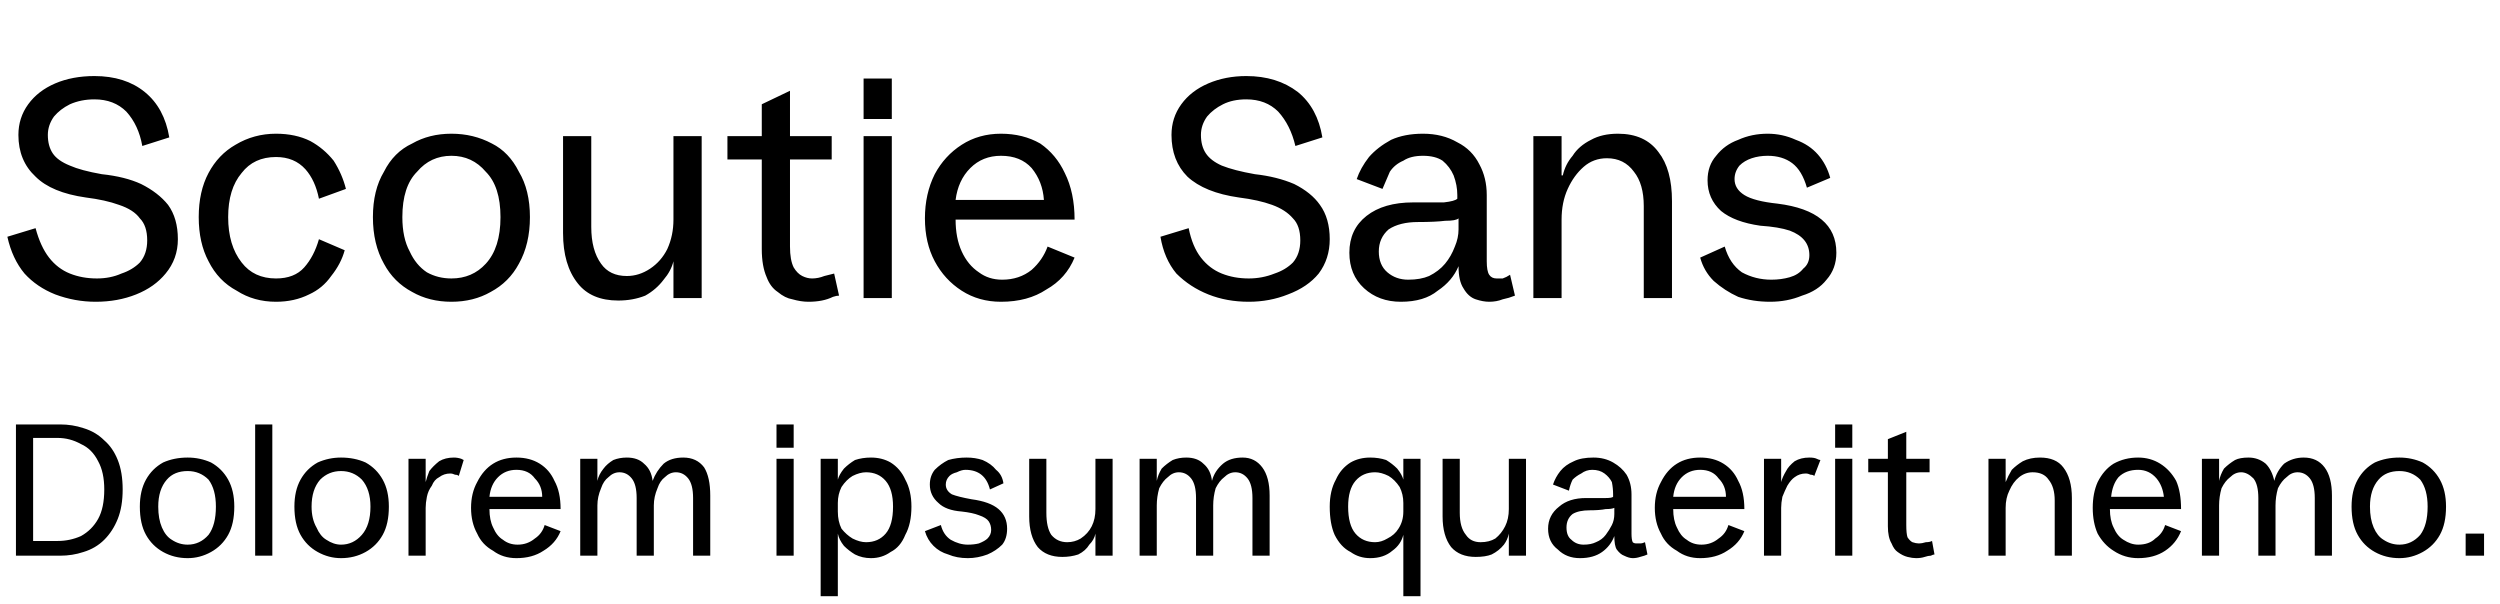
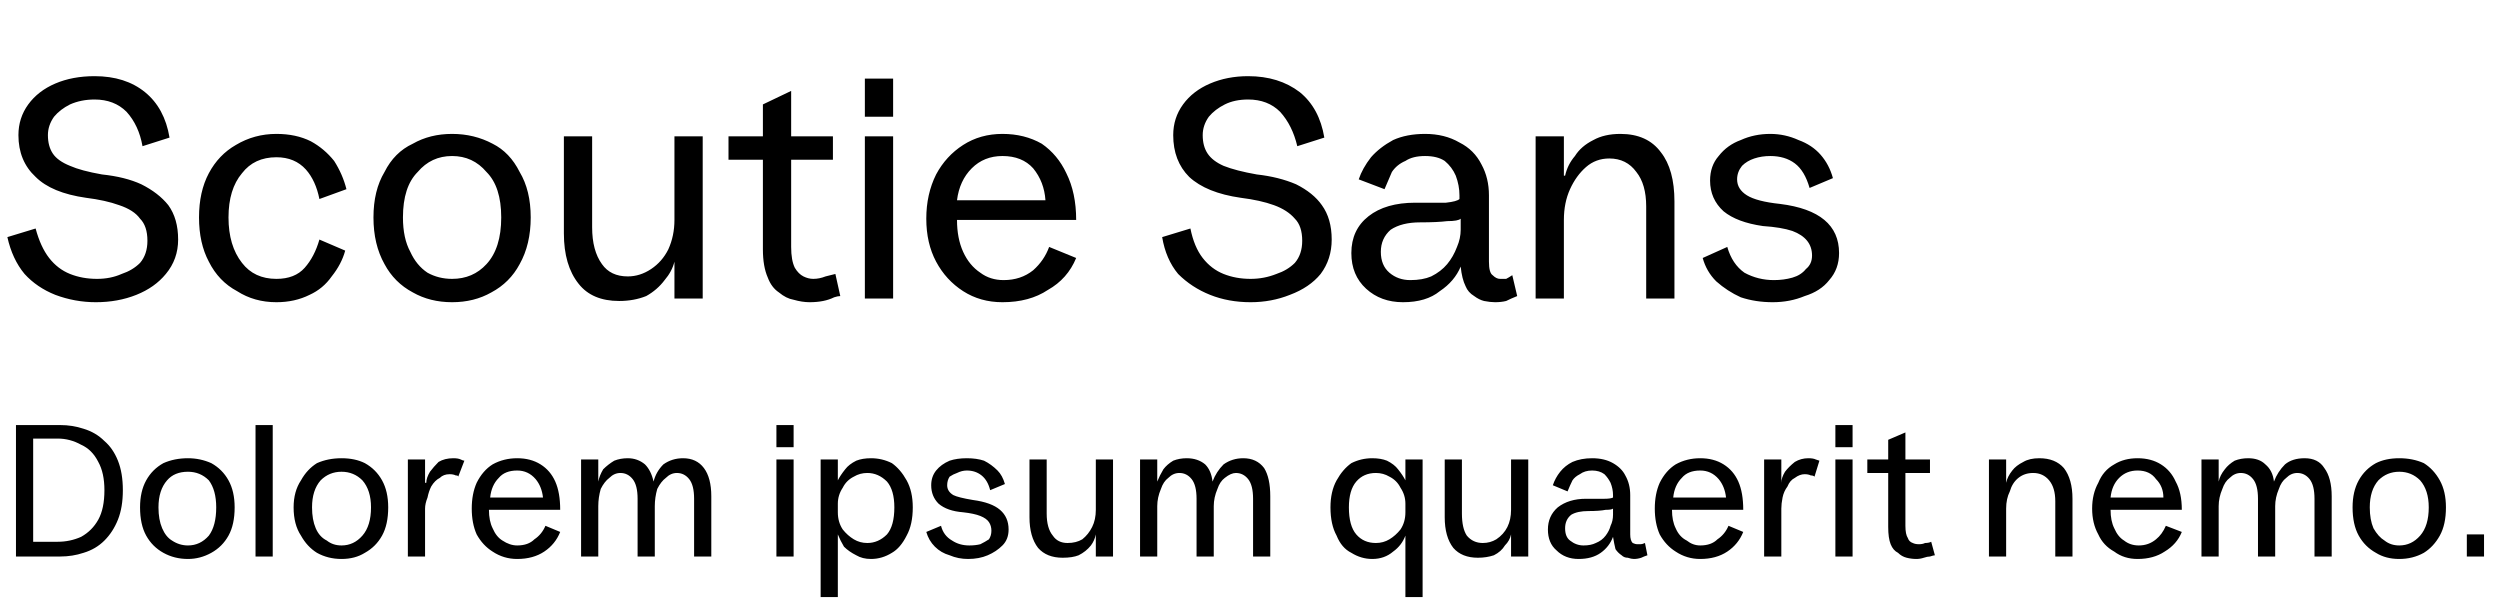
- <svg xmlns="http://www.w3.org/2000/svg" width="2038" height="492" viewBox="0 0 2038 492">
-   <path d="m78 246q-17 0-33-6-15-6-25-17-10-12-14-30l23-7q4 15 11 24t17 13 22 4q11 0 20-4 9-3 15-9 6-7 6-18 0-12-6-18-5-7-17-11-11-4-27-6-28-4-41-17-14-13-14-34 0-14 8-25t22-17 32-6q25 0 41 13t20 37l-22 7q-3-17-13-28-10-10-26-10-11 0-20 4-8 4-13 10-5 7-5 15 0 9 4 15t14 10q9 4 26 7 19 2 32 8 14 7 22 17 8 11 8 28 0 16-10 28-9 11-24 17t-33 6zm147 0q-18 0-32-9-15-8-23-24-8-15-8-36t8-36 22-23q15-9 33-9 16 0 28 6 11 6 19 16 7 11 10 23l-22 8q-3-15-11-24-9-10-24-10-18 0-28 13-11 13-11 36t11 37q10 13 28 13 15 0 23-9t12-23l21 9q-3 11-11 21-7 10-18 15-12 6-27 6zm143 0q-18 0-32-8-15-8-23-23-9-16-9-38t9-37q8-16 23-23 14-8 32-8t33 8q14 7 22 23 9 15 9 37t-9 38q-8 15-23 23-14 8-32 8zm-40-69q0 17 6 28 5 11 14 17 9 5 20 5 17 0 28-12 12-13 12-38t-12-37q-11-13-28-13t-28 13q-12 12-12 37zm176 68q-22 0-33-14-12-15-12-41v-79h23v74q0 19 8 30 7 10 21 10 10 0 19-6t14-16q5-11 5-24v-68h23v132h-23v-30q-2 8-8 15-6 8-15 13-10 4-22 4zm155 1q-6 0-13-2-6-1-12-6-6-4-9-12-4-9-4-23v-73h-28v-19h28v-26l23-11v37h34v19h-34v71q0 11 3 17 3 5 7 7t8 2q5 0 10-2 4-1 8-2l4 18q-2 0-5 1-4 2-9 3t-11 1zm45-3v-132h23v132zm0-146v-33h23v33zm112 149q-18 0-32-9t-22-24-8-35 8-36q8-15 22-24t32-9 32 8q13 9 20 24 8 16 8 38h-97q0 15 5 26t14 17q8 6 19 6 14 0 24-8 9-8 13-19l22 9q-7 17-23 26-15 10-37 10zm-37-83h72q-1-15-10-26-9-10-25-10-15 0-25 10t-12 26zm239 83q-18 0-33-6t-26-17q-10-12-13-30l23-7q3 15 10 24t17 13 22 4q11 0 21-4 9-3 15-9 6-7 6-18 0-12-6-18-6-7-17-11t-27-6q-28-4-42-17-13-13-13-34 0-14 8-25t22-17 31-6q25 0 42 13 16 13 20 37l-22 7q-4-17-14-28-10-10-26-10-11 0-19 4t-13 10q-5 7-5 15 0 9 4 15t13 10q10 4 27 7 18 2 32 8 14 7 21 17 8 11 8 28 0 16-9 28-9 11-25 17-15 6-32 6zm124 0q-18 0-30-11t-12-29q0-19 14-30t38-11q16 0 25 0 9-1 11-3v-3q0-8-3-16-3-7-9-12-6-4-16-4t-16 4q-7 3-11 9-3 7-6 14l-21-8q3-9 10-18 7-8 18-14 11-5 26-5 16 0 28 7 12 6 18 18 6 11 6 25v54q0 8 2 11t6 3q2 0 5 0 3-1 6-3l4 17q-5 2-10 3-5 2-11 2-5 0-11-2t-10-9q-4-6-4-18-5 12-17 20-11 9-30 9zm6-18q10 0 17-3 8-4 13-10t8-14q3-7 3-14v-9q-2 2-11 2-8 1-22 1-15 0-24 6-8 7-8 18t7 17 17 6zm192 15v-75q0-18-8-28-8-11-22-11-11 0-19 7t-13 18-5 25v64h-23v-132h23v32h1q2-9 8-16 5-8 15-13 9-5 22-5 22 0 33 15 11 14 11 40v79zm103 3q-14 0-26-4-11-5-20-13-8-8-11-19l20-9q4 14 14 21 11 6 24 6 8 0 15-2t11-7q5-4 5-11t-4-12-12-8q-9-3-24-4-21-3-32-12-11-10-11-25 0-12 7-20 7-9 18-13 11-5 24-5 12 0 23 5 11 4 18 12t10 19l-19 8q-4-14-12-20t-20-6q-7 0-13 2t-10 6q-4 5-4 11 0 8 8 13t27 7q24 3 36 13t12 27q0 13-8 22-7 9-20 13-12 5-26 5zm-1430 207v-107h36q10 0 19 3 10 3 17 10 7 6 11 16t4 24-4 24-11 17-17 10q-9 3-19 3zm14-12h20q10 0 19-4 9-5 14-14t5-24q0-14-5-23-5-10-14-14-9-5-19-5h-20zm126 14q-11 0-20-5t-14-14-5-23q0-13 5-22t14-14q9-4 20-4 10 0 19 4 9 5 14 14t5 22q0 14-5 23t-14 14-19 5zm-24-42q0 10 3 17t8 10q6 4 13 4 10 0 17-8 6-8 6-23 0-14-6-22-7-7-17-7-11 0-17 7-7 8-7 22zm93-67v107h-14v-107zm56 109q-10 0-19-5t-14-14-5-23q0-13 5-22t14-14q9-4 19-4 11 0 20 4 9 5 14 14t5 22q0 14-5 23t-14 14-20 5zm-24-42q0 10 4 17 3 7 8 10 6 4 12 4 10 0 17-8t7-23q0-14-7-22-7-7-17-7t-17 7q-7 8-7 22zm79 40v-79h14v19q1-4 3-9 3-4 8-8 5-3 12-3 3 0 6 1l2 1-4 13q-1-1-3-1-2-1-4-1-5 0-9 3-4 2-6 7-3 4-4 9t-1 9v39zm88 2q-11 0-19-6-9-5-13-14-5-9-5-21t5-21q5-10 13-15t19-5 19 5 12 14q5 9 5 23h-58q0 9 3 15 3 7 8 10 5 4 12 4 8 0 14-5 6-4 8-11l13 5q-4 10-14 16-9 6-22 6zm-22-50h43q0-9-6-15-5-7-15-7-9 0-15 6t-7 16zm166 48v-47q0-11-4-16t-10-5q-5 0-9 4-4 3-6 9-3 7-3 14v41h-14v-47q0-11-4-16t-10-5q-5 0-9 4-4 3-6 9-3 7-3 14v41h-14v-79h14v18q1-5 5-10 3-4 8-7 5-2 11-2 9 0 14 5 6 5 7 14 3-8 9-14 6-5 16-5 11 0 17 8 5 8 5 23v49zm68 0v-79h14v79zm0-88v-19h14v19zm36 121v-112h14v17q1-4 5-9 4-4 9-7 6-2 13-2 9 0 16 4 8 5 12 14 5 9 5 22 0 14-5 23-4 10-12 14-7 5-16 5-7 0-13-3-5-3-9-7-4-5-5-10v51zm37-44q10 0 16-7t6-22q0-14-6-21t-16-7q-5 0-11 3-5 3-9 9-3 6-3 13v7q0 8 3 14 4 5 9 8 6 3 11 3zm83 13q-9 0-16-3-7-2-12-7t-7-12l13-5q2 8 8 12 7 4 14 4 5 0 9-1 5-2 7-4 3-3 3-7t-2-7-8-5q-5-2-14-3-13-1-19-7-7-6-7-15 0-7 4-12 5-5 11-8 7-2 15-2 7 0 13 2 7 3 11 8 5 4 6 11l-11 5q-2-8-7-12t-13-4q-3 0-7 2-4 1-6 3-3 3-3 7 0 5 5 8 5 2 16 4 15 2 22 8t7 16q0 8-4 13-5 5-12 8-8 3-16 3zm77-1q-13 0-20-8-7-9-7-25v-47h14v44q0 12 4 18 5 6 13 6 6 0 11-3 6-4 9-10t3-14v-41h14v79h-14v-18q-1 5-5 9-3 5-9 8-6 2-13 2zm155-1v-47q0-11-4-16t-10-5q-5 0-9 4-4 3-7 9-2 7-2 14v41h-14v-47q0-11-4-16t-10-5q-5 0-9 4-4 3-7 9-2 7-2 14v41h-14v-79h14v18q1-5 4-10 4-4 9-7 5-2 11-2 9 0 14 5 6 5 7 14 2-8 9-14 6-5 16-5t16 8 6 23v49zm123 33v-50q-2 8-9 13-7 6-18 6-9 0-16-5-8-4-13-14-4-9-4-23 0-13 5-22 4-9 12-14 7-4 16-4 7 0 13 2 5 3 9 7 4 5 5 9v-17h14v112zm-23-44q5 0 10-3 6-3 9-8 4-6 4-14v-7q0-7-3-13-4-6-9-9-6-3-11-3-10 0-16 7t-6 21q0 15 6 22t16 7zm82 12q-13 0-20-8-7-9-7-25v-47h14v44q0 12 5 18 4 6 12 6 7 0 12-3 5-4 8-10t3-14v-41h14v79h-14v-18q-1 5-4 9-4 5-10 8-5 2-13 2zm85 1q-11 0-18-7-8-6-8-17t9-18q8-7 22-7 10 0 16 0 5 0 6-1v-2q0-5-1-10-2-4-6-7t-10-3q-5 0-9 3-4 2-7 5-2 4-3 9l-13-5q2-6 6-11t11-8q6-3 16-3 9 0 16 4t11 10q4 7 4 16v32q0 5 1 7 1 1 3 1t3 0q2 0 4-1l2 10q-2 1-6 2-3 1-6 1t-7-2q-3-1-6-5-2-3-2-11-3 8-10 13t-18 5zm3-11q6 0 10-2 5-2 8-6t5-8 2-9v-5q-2 1-7 1-5 1-13 1-9 0-14 3-5 4-5 11t4 10q4 4 10 4zm95 11q-11 0-19-6-9-5-13-14-5-9-5-21t5-21q5-10 13-15t19-5 19 5 12 14q5 9 5 23h-58q0 9 3 15 3 7 8 10 5 4 12 4 8 0 14-5 6-4 8-11l13 5q-4 10-14 16-9 6-22 6zm-22-50h43q0-9-6-15-5-7-15-7-9 0-15 6t-7 16zm74 48v-79h14v19q1-4 4-9 2-4 7-8 5-3 12-3 4 0 6 1t3 1l-5 13q-1-1-3-1-2-1-4-1-5 0-9 3-3 2-6 7-2 4-4 9-1 5-1 9v39zm58 0v-79h14v79zm0-88v-19h14v19zm66 90q-3 0-7-1t-8-4q-3-2-5-7-3-5-3-14v-44h-16v-11h16v-16l15-6v22h19v11h-19v43q0 7 1 10 2 3 4 4 3 1 5 1 3 0 6-1 3 0 5-1l2 11q-1 0-3 1-2 0-5 1t-7 1zm113-2v-45q0-11-5-17-4-6-13-6-6 0-11 4t-8 11q-3 6-3 14v39h-14v-79h14v19q2-5 5-10 4-4 9-7 6-3 14-3 13 0 19 8 7 9 7 25v47zm68 2q-11 0-20-6-8-5-13-14-4-9-4-21t4-21q5-10 13-15 9-5 20-5 10 0 18 5t13 14q4 9 4 23h-58q0 9 3 15 3 7 8 10 6 4 12 4 9 0 14-5 6-4 8-11l13 5q-4 10-13 16t-22 6zm-22-50h43q-1-9-6-15-6-7-15-7-10 0-16 6-5 6-6 16zm166 48v-47q0-11-4-16t-10-5q-5 0-9 4-4 3-7 9-2 7-2 14v41h-14v-47q0-11-4-16-5-5-10-5t-9 4q-4 3-7 9-2 7-2 14v41h-14v-79h14v18q1-5 4-10 4-4 9-7 4-2 11-2 8 0 14 5 5 5 7 14 2-8 8-14 7-5 16-5 11 0 17 8t6 23v49zm69 2q-11 0-20-5t-14-14-5-23q0-13 5-22t14-14q9-4 20-4 10 0 19 4 9 5 14 14t5 22q0 14-5 23t-14 14-19 5zm-24-42q0 10 3 17t8 10q6 4 13 4 10 0 17-8 6-8 6-23 0-14-6-22-7-7-17-7-11 0-17 7-7 8-7 22zm78 40v-18h15v18z" />
+ <svg xmlns="http://www.w3.org/2000/svg" width="2035" height="492" viewBox="0 0 2035 492">
+   <path d="m78 246q-17 0-33-6-15-6-25-17-10-12-14-30l23-7q4 15 11 24t17 13 22 4q11 0 20-4 9-3 15-9 6-7 6-18 0-12-6-18-5-7-17-11-11-4-27-6-28-4-41-17-14-13-14-34 0-14 8-25t22-17 32-6q25 0 41 13t20 37l-22 7q-3-17-13-28-10-10-26-10-11 0-20 4-8 4-13 10-5 7-5 15 0 9 4 15t14 10q9 4 26 7 19 2 32 8 14 7 22 17 8 11 8 28 0 16-10 28-9 11-24 17t-33 6zm147 0q-18 0-32-9-15-8-23-24-8-15-8-36t8-36 22-23q15-9 33-9 16 0 28 6 11 6 19 16 7 11 10 23l-22 8q-3-15-11-24-9-10-24-10-18 0-28 13-11 13-11 36t11 37q10 13 28 13 15 0 23-9t12-23l21 9q-3 11-11 21-7 10-18 15-12 6-27 6zm143 0q-18 0-32-8-15-8-23-23-9-16-9-38t9-37q8-16 23-23 14-8 32-8t33 8q14 7 22 23 9 15 9 37t-9 38q-8 15-23 23-14 8-32 8zm-40-69q0 17 6 28 5 11 14 17 9 5 20 5 17 0 28-12 12-13 12-38t-12-37q-11-13-28-13t-28 13q-12 12-12 37zm176 68q-22 0-33-14-12-15-12-41v-79h23v74q0 19 8 30 7 10 21 10 10 0 19-6t14-16q5-11 5-24v-68h23v132h-23v-30q-2 8-8 15-6 8-15 13-10 4-22 4zm155 1q-6 0-13-2-6-1-12-6-6-4-9-12-4-9-4-23v-73h-28v-19h28v-26l23-11v37h34v19h-34v71q0 11 3 17 3 5 7 7t8 2q5 0 10-2 4-1 8-2l4 18q-2 0-5 1-4 2-9 3t-11 1zm45-3v-132h23v132zm0-148v-31h23v31zm112 151q-18 0-32-9t-22-24-8-35 8-36q8-15 22-24t32-9 32 8q13 9 20 24 8 16 8 38h-97q0 15 5 26t14 17q8 6 19 6 14 0 24-8 9-8 13-19l22 9q-7 17-23 26-15 10-37 10zm-37-83h72q-1-15-10-26-9-10-25-10-15 0-25 10t-12 26zm239 83q-18 0-33-6t-26-17q-10-12-13-30l23-7q3 15 10 24t17 13 22 4q11 0 21-4 9-3 15-9 6-7 6-18 0-12-6-18-6-7-17-11t-27-6q-28-4-42-17-13-13-13-34 0-14 8-25t22-17 31-6q25 0 42 13 16 13 20 37l-22 7q-4-17-14-28-10-10-26-10-11 0-19 4t-13 10q-5 7-5 15 0 9 4 15t13 10q10 4 27 7 18 2 32 8 14 7 21 17 8 11 8 28 0 16-9 28-9 11-25 17-15 6-32 6zm124 0q-18 0-30-11t-12-29q0-19 14-30t38-11q16 0 25 0 9-1 11-3v-3q0-8-3-16-3-7-9-12-6-4-16-4t-16 4q-7 3-11 9-3 7-6 14l-21-8q3-9 10-18 7-8 18-14 11-5 26-5 16 0 28 7 12 6 18 18 6 11 6 25v54q0 9 3 11 3 3 6 3t5 0q2-1 5-3l4 17q-5 2-9 4-4 1-9 1-4 0-9-1-4-1-8-4-5-3-7-8-3-6-4-16-5 12-17 20-11 9-30 9zm6-18q10 0 17-3 8-4 13-10t8-14q3-7 3-14v-9q-2 2-11 2-8 1-22 1-15 0-24 6-8 7-8 18t7 17 17 6zm192 15v-75q0-18-8-28-8-11-22-11-11 0-19 7t-13 18-5 25v64h-23v-132h23v32h1q2-9 8-16 5-8 15-13 9-5 22-5 22 0 33 15 11 14 11 40v79zm103 3q-14 0-26-4-11-5-20-13-8-8-11-19l20-9q4 14 14 21 11 6 24 6 8 0 15-2t11-7q5-4 5-11t-4-12-12-8q-9-3-24-4-21-3-32-12-11-10-11-25 0-12 7-20 7-9 18-13 11-5 24-5 12 0 23 5 11 4 18 12t10 19l-19 8q-4-14-12-20t-20-6q-7 0-13 2t-10 6q-4 5-4 11 0 8 8 13t27 7q24 3 36 13t12 27q0 13-8 22-7 9-20 13-12 5-26 5zm-1430 207v-107h36q10 0 19 3 10 3 17 10 7 6 11 16t4 24-4 24-11 17-17 10q-9 3-19 3zm14-12h20q10 0 19-4 9-5 14-14t5-24q0-14-5-23-5-10-14-14-9-5-19-5h-20zm126 14q-11 0-20-5t-14-14-5-23q0-13 5-22t14-14q9-4 20-4 10 0 19 4 9 5 14 14t5 22q0 14-5 23t-14 14-19 5zm-24-42q0 10 3 17t8 10q6 4 13 4 10 0 17-8 6-8 6-23 0-14-6-22-7-7-17-7-11 0-17 7-7 8-7 22zm93-67v107h-14v-107zm56 109q-11 0-20-5-8-5-13-14-6-9-6-23 0-13 6-22 5-9 13-14 9-4 20-4t19 4q9 5 14 14t5 22q0 14-5 23t-14 14q-8 5-19 5zm-24-42q0 10 3 17t9 10q5 4 12 4 10 0 17-8t7-23q0-14-7-22-7-7-17-7t-17 7q-7 8-7 22zm78 40v-79h14v19h1q0-4 3-9 3-4 7-8 5-3 12-3 4 0 6 1t3 1l-5 13q0-1-2-1-2-1-5-1-5 0-8 3-4 2-7 7-2 4-3 9-2 5-2 9v39zm89 2q-11 0-20-6-8-5-13-14-4-9-4-21t4-21q5-10 13-15 9-5 20-5t19 5 12 14 4 23h-58q0 9 3 15 3 7 8 10 6 4 12 4 9 0 14-5 6-4 9-11l12 5q-4 10-13 16t-22 6zm-22-50h43q-1-9-6-15-6-7-15-7-10 0-15 6-6 6-7 16zm166 48v-47q0-11-4-16t-10-5q-5 0-9 4-4 3-7 9-2 7-2 14v41h-14v-47q0-11-4-16t-10-5q-5 0-9 4-4 3-7 9-2 7-2 14v41h-14v-79h14v18q1-5 4-10 4-4 9-7 5-2 11-2 8 0 14 5 5 5 7 14 2-8 8-14 7-5 16-5 11 0 17 8t6 23v49zm67 0v-79h14v79zm0-89v-18h14v18zm36 122v-112h14v17q2-4 6-9 3-4 9-7 5-2 12-2 9 0 17 4 7 5 12 14t5 22q0 14-5 23-5 10-12 14-8 5-17 5-7 0-12-3-6-3-10-7-3-5-5-10v51zm38-44q9 0 16-7 6-7 6-22 0-14-6-21-7-7-16-7-6 0-11 3-6 3-9 9-4 6-4 13v7q0 8 4 14 4 5 9 8t11 3zm82 13q-8 0-15-3-7-2-12-7t-7-12l12-5q2 8 9 12 6 4 14 4 5 0 9-1 4-2 7-4 2-3 2-7t-2-7-7-5-14-3q-13-1-20-7-6-6-6-15 0-7 4-12t11-8q6-2 14-2t14 2q6 3 11 8 4 4 6 11l-12 5q-2-8-7-12t-12-4q-4 0-8 2-3 1-6 3-2 3-2 7 0 5 5 8 4 2 16 4 15 2 22 8t7 16q0 8-5 13t-12 8-16 3zm77-1q-13 0-20-8-7-9-7-25v-47h14v44q0 12 5 18 4 6 12 6 7 0 12-3 5-4 8-10t3-14v-41h14v79h-14v-18q-1 5-4 9-4 5-10 8-5 2-13 2zm155-1v-47q0-11-4-16t-10-5q-4 0-9 4-4 3-6 9-3 7-3 14v41h-14v-47q0-11-4-16t-10-5q-5 0-9 4-4 3-6 9-3 7-3 14v41h-14v-79h14v18q2-5 5-10 3-4 8-7 5-2 11-2 9 0 15 5 5 5 6 14 3-8 9-14 7-5 16-5 11 0 17 8 5 8 5 23v49zm124 33v-50q-3 8-10 13-7 6-17 6-9 0-17-5-8-4-12-14-5-9-5-23 0-13 5-22t12-14q8-4 17-4 7 0 12 2 6 3 9 7 4 5 6 9v-17h14v112zm-24-44q6 0 11-3t9-8q4-6 4-14v-7q0-7-4-13-3-6-9-9-5-3-11-3-10 0-16 7t-6 21q0 15 6 22t16 7zm83 12q-13 0-20-8-7-9-7-25v-47h14v44q0 12 4 18 5 6 13 6 6 0 11-3 6-4 9-10t3-14v-41h14v79h-14v-18q-1 5-5 9-3 5-9 8-6 2-13 2zm82 1q-11 0-18-7-7-6-7-17t8-18q9-7 23-7 10 0 15 0t7-1v-2q0-5-2-10-2-4-5-7-4-3-10-3t-10 3q-4 2-6 5-2 4-4 9l-12-5q2-6 6-11t10-8q7-3 16-3 10 0 17 4t10 10q4 7 4 16v32q0 5 2 7 2 1 4 1 1 0 2 0 2 0 4-1l2 10q-3 1-5 2-3 1-6 1-2 0-5-1-3 0-5-2-3-2-5-5-1-4-2-10-3 8-10 13t-18 5zm4-11q6 0 10-2 5-2 8-6t4-8q2-4 2-9v-5q-1 1-6 1-5 1-14 1t-14 3q-5 4-5 11t4 10q5 4 11 4zm95 11q-11 0-20-6-8-5-13-14-4-9-4-21t4-21q5-10 13-15 9-5 20-5t19 5 12 14 4 23h-58q0 9 3 15 3 7 9 10 5 4 11 4 9 0 14-5 6-4 9-11l12 5q-4 10-13 16t-22 6zm-22-50h43q-1-9-6-15-6-7-15-7-10 0-15 6-6 6-7 16zm74 48v-79h14v19q0-4 3-9 3-4 8-8 5-3 11-3 4 0 6 1l3 1-4 13q-1-1-3-1-2-1-5-1-4 0-8 3-4 2-6 7-3 4-4 9t-1 9v39zm58 0v-79h14v79zm0-89v-18h14v18zm66 91q-4 0-8-1t-7-4q-4-2-6-7t-2-14v-44h-17v-11h17v-16l14-6v22h20v11h-20v43q0 7 2 10 1 3 4 4 2 1 5 1t5-1q3 0 5-1l3 11q-1 0-4 1-2 0-5 1t-6 1zm113-2v-45q0-11-5-17t-13-6q-7 0-12 4t-7 11q-3 6-3 14v39h-14v-79h14v19q1-5 5-10 3-4 9-7 5-3 13-3 13 0 20 8 7 9 7 25v47zm67 2q-11 0-19-6-9-5-13-14-5-9-5-21t5-21q4-10 13-15 8-5 19-5t19 5 12 14q5 9 5 23h-58q0 9 3 15 3 7 8 10 5 4 12 4 8 0 14-5 5-4 8-11l13 5q-4 10-14 16-9 6-22 6zm-22-50h43q0-9-6-15-5-7-15-7-9 0-15 6t-7 16zm166 48v-47q0-11-4-16t-10-5q-5 0-9 4-4 3-6 9-3 7-3 14v41h-14v-47q0-11-4-16t-10-5q-5 0-9 4-4 3-6 9-3 7-3 14v41h-14v-79h14v18q1-5 5-10 3-4 8-7 5-2 11-2 9 0 14 5 6 5 7 14 3-8 9-14 6-5 16-5 11 0 16 8 6 8 6 23v49zm69 2q-11 0-19-5-9-5-14-14t-5-23q0-13 5-22t14-14q8-4 19-4t20 4q8 5 13 14t5 22q0 14-5 23t-13 14q-9 5-20 5zm-24-42q0 10 3 17 4 7 9 10 5 4 12 4 10 0 17-8t7-23q0-14-7-22-7-7-17-7t-17 7q-7 8-7 22zm79 40v-18h14v18z" />
</svg>
